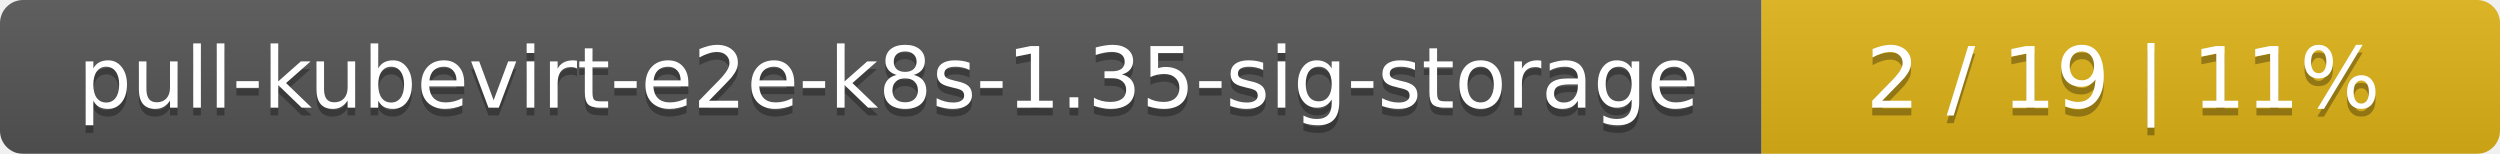
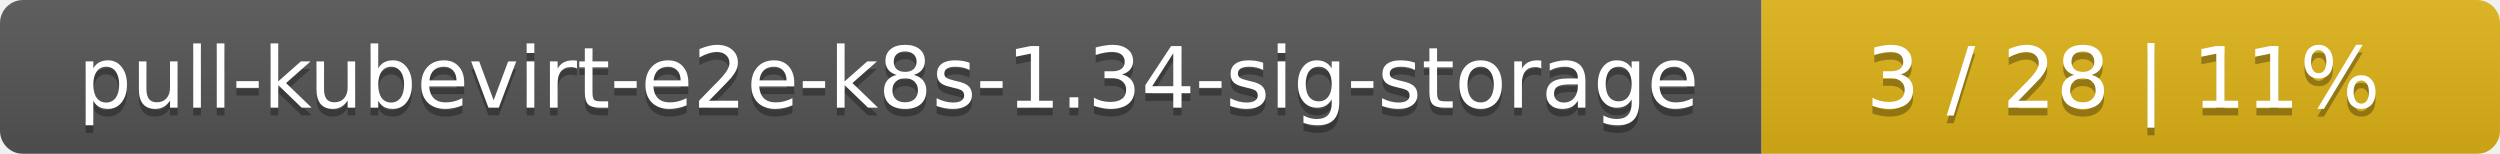
<svg xmlns="http://www.w3.org/2000/svg" width="325" height="20">
  <linearGradient id="smooth" x2="0" y2="100%">
    <stop offset="0" stop-color="#bbb" stop-opacity=".1" />
    <stop offset="1" stop-opacity=".1" />
  </linearGradient>
  <mask id="round">
    <rect width="325" height="20" rx="3" fill="#fff" />
  </mask>
  <g mask="url(#round)">
    <rect width="229" height="20" fill="#555" />
    <rect x="229" width="96" height="20" fill="#dfb317" />
    <rect width="325" height="20" fill="url(#smooth)" />
  </g>
  <g fill="#fff" text-anchor="middle" font-family="DejaVu Sans,Verdana,Geneva,sans-serif" font-size="11">
-     <text x="115.5" y="15" fill="#010101" fill-opacity=".3">pull-kubevirt-e2e-k8s-1.35-sig-storage</text>
-     <text x="115.5" y="14">pull-kubevirt-e2e-k8s-1.35-sig-storage</text>
-     <text x="276" y="15" fill="#010101" fill-opacity=".3">2 / 19    |    11%</text>
-     <text x="276" y="14">2 / 19    |    11%</text>
+     <text x="115.5" y="15" fill="#010101" fill-opacity=".3">pull-kubevirt-e2e-k8s-1.34-sig-storage</text>
+     <text x="115.5" y="14">pull-kubevirt-e2e-k8s-1.34-sig-storage</text>
+     <text x="276" y="15" fill="#010101" fill-opacity=".3">3 / 28    |    11%</text>
+     <text x="276" y="14">3 / 28    |    11%</text>
  </g>
</svg>
